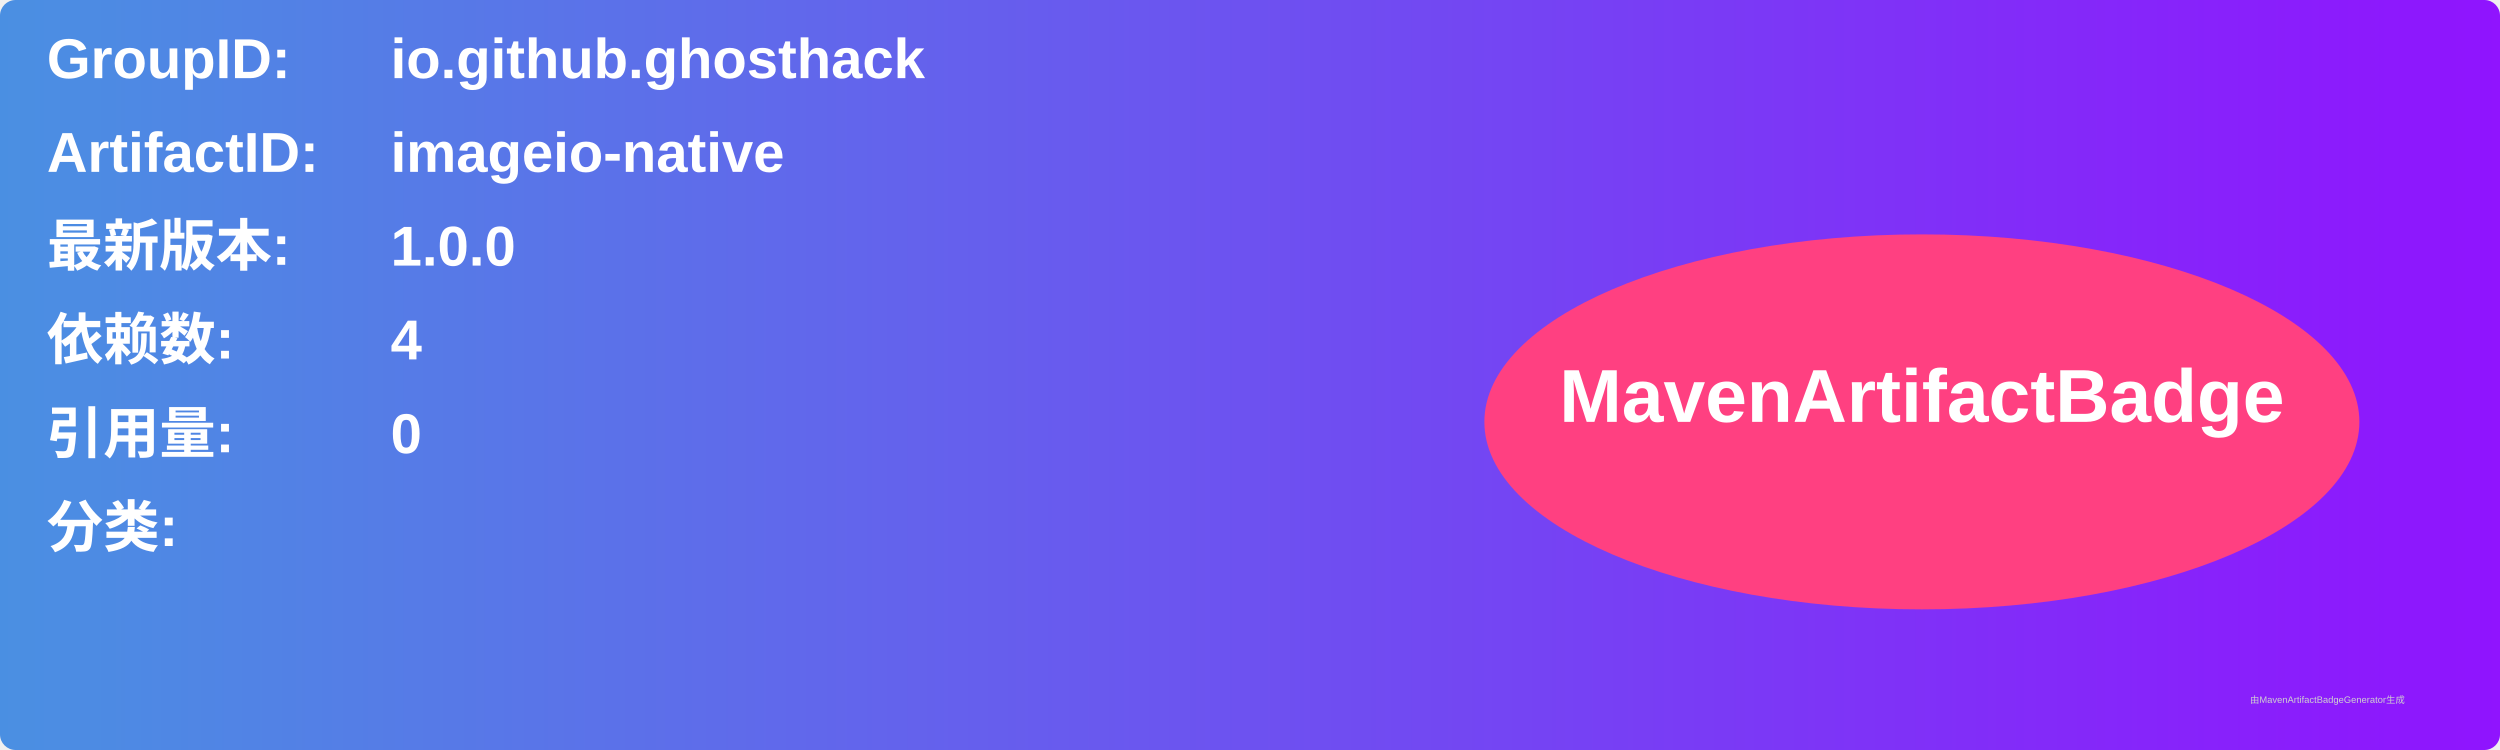
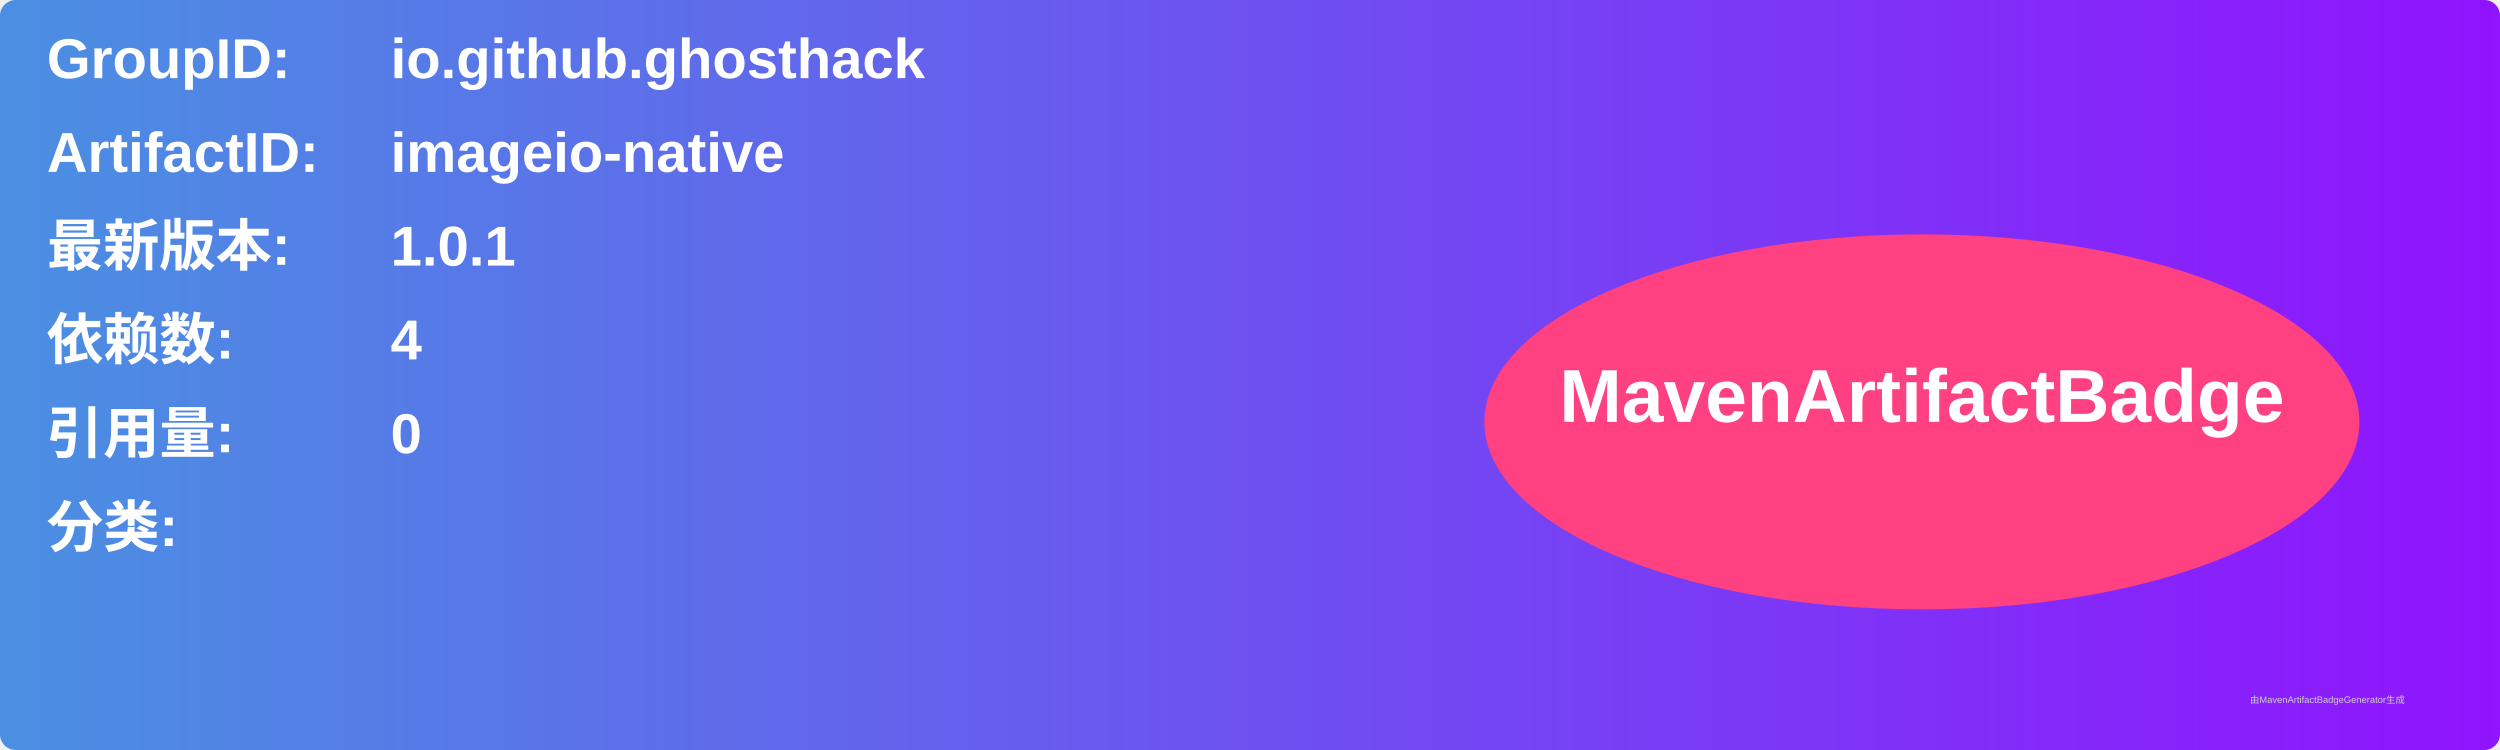
<svg xmlns="http://www.w3.org/2000/svg" width="800" height="240" viewBox="0 0 800 240">
  <linearGradient id="grad" x1="0%" y1="0%" x2="100%" y2="0%">
    <stop offset="0%" stop-color="#4a90e2" />
    <stop offset="100%" stop-color="#9013fe" />
  </linearGradient>
  <rect width="100%" height="100%" rx="5" ry="5" fill="url(#grad)" />
  <g transform="translate(15, 15)">
    <text x="0" y="10" font-family="Arial" font-size="18" fill="white" font-weight="bold" width="260">GroupID:</text>
    <text x="110" y="10" font-family="Arial" font-size="18" fill="white" font-weight="bold" width="460">io.github.ghosthack</text>
    <text x="0" y="40" font-family="Arial" font-size="18" fill="white" font-weight="bold" width="260">ArtifactID:</text>
    <text x="110" y="40" font-family="Arial" font-size="18" fill="white" font-weight="bold" width="460">imageio-native</text>
    <text x="0" y="70" font-family="Arial" font-size="18" fill="white" font-weight="bold">最新版本:</text>
    <text x="110" y="70" font-family="Arial" font-size="18" fill="white" font-weight="bold">
-       <tspan font-weight="bold">1.0.0</tspan>
+       <tspan font-weight="bold">1.0.1</tspan>
    </text>
    <text x="0" y="100" font-family="Arial" font-size="18" fill="white" font-weight="bold">依赖数: </text>
    <text x="110" y="100" font-family="Arial" font-size="18" fill="white">
      <tspan font-weight="bold">4</tspan>
    </text>
    <text x="0" y="130" font-family="Arial" font-size="18" fill="white" font-weight="bold">引用量: </text>
    <text x="110" y="130" font-family="Arial" font-size="18" fill="white">
      <tspan font-weight="bold">0</tspan>
    </text>
    <text x="0" y="160" font-family="Arial" font-size="18" fill="white" font-weight="bold">分类:</text>
    <text x="10" y="190" font-family="Arial" font-size="10" fill="white">
      <tspan font-weight="bold" />
    </text>
    <ellipse cx="600" cy="120" rx="140" ry="60" fill="#ff4081" />
    <text x="600" y="120" text-anchor="middle" font-family="Arial" font-size="24" fill="white" font-weight="bold">MavenArtifactBadge</text>
  </g>
  <text x="720" y="225" font-family="Arial" font-size="3" fill="#d0d0d0">由MavenArtifactBadgeGenerator生成</text>
</svg>
